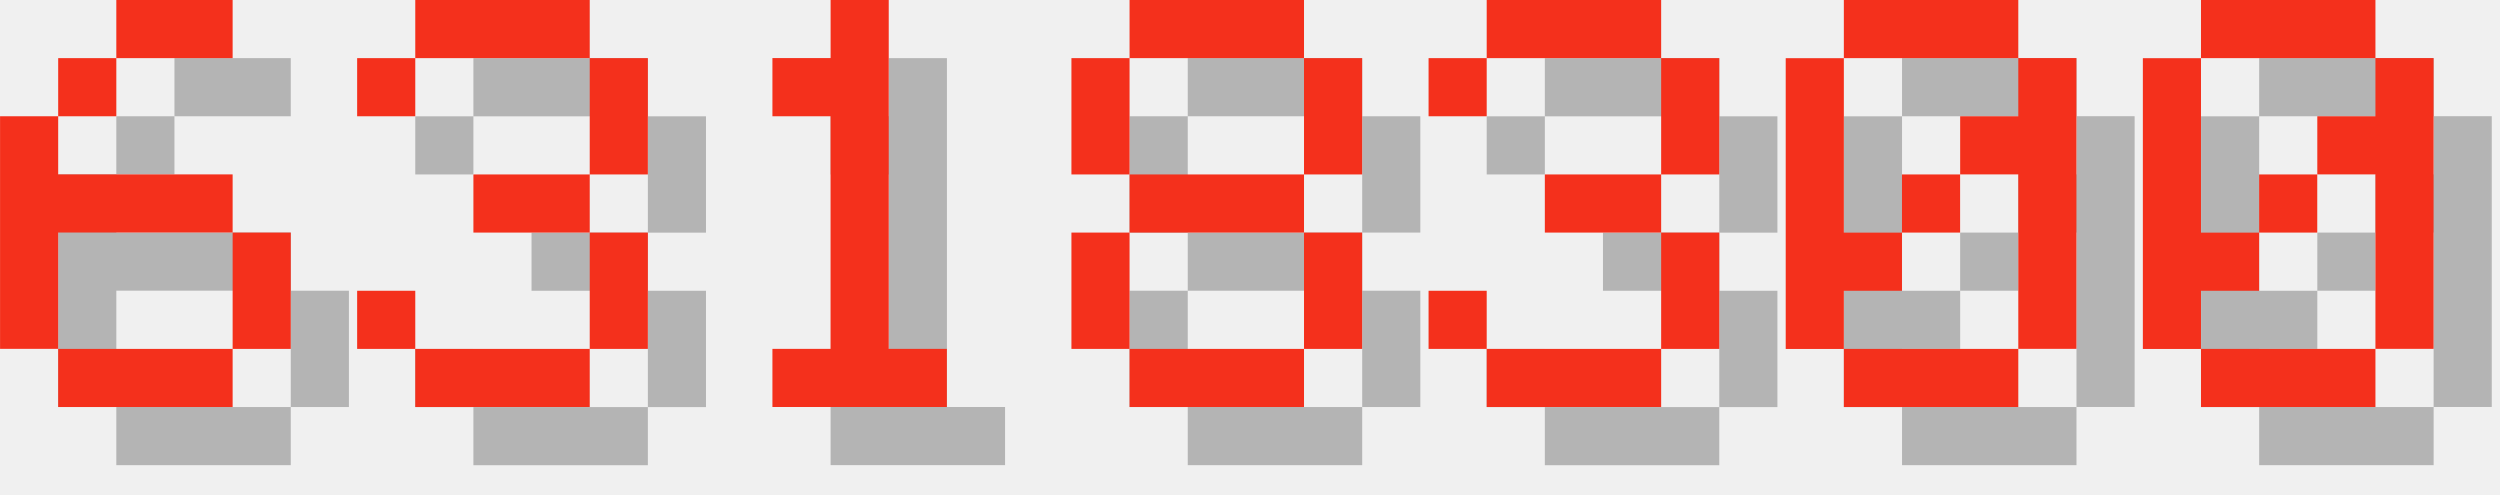
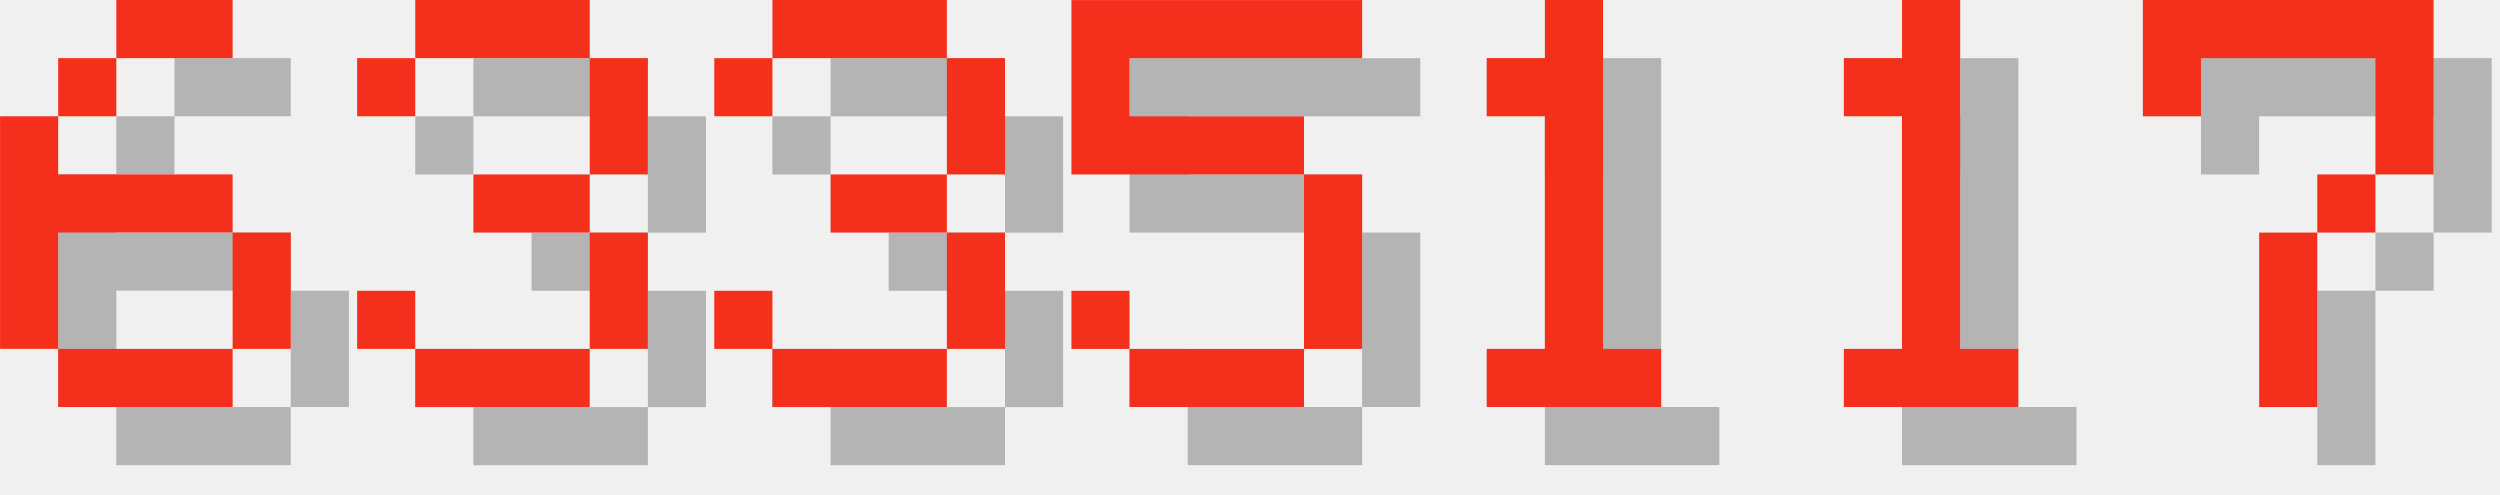
<svg xmlns="http://www.w3.org/2000/svg" version="1.1" width="182.0" height="36">
  <style>
        .text-foreground {
            fill: #F4301C;
        }
        .text-shadow {
            fill: #000000;
            fill-opacity: 0.25;
        }
    </style>
  <g class="digit" id="digit_6" transform="translate(0.0, 0), scale(4)">
    <path id="digit_6_shadow" class="text-shadow" d="m3.175 1.058v1.058h2.117v-1.058h-2.117zm0 1.058h-1.058v1.058h1.058v-1.058zm-1.058 1.058h-1.058v4.233h1.058v-2.117h3.175v-1.058h-3.175v-1.058zm3.175 2.117v2.117h1.058v-2.117h-1.058zm0 2.117h-3.175v1.058h3.175v-1.058z" fill-opacity=".5" style="paint-order:stroke fill markers" />
    <path id="digit_6_fg" class="text-foreground" d="m2.117 0v1.058h2.117v-1.058h-2.117zm0 1.058h-1.058v1.058h1.058v-1.058zm-1.058 1.058h-1.058v4.233h1.058v-2.117h3.175v-1.058h-3.175v-1.058zm3.175 2.117v2.117h1.058v-2.117h-1.058zm0 2.117h-3.175v1.058h3.175v-1.058z" fill="#fff" style="paint-order:stroke fill markers" />
  </g>
  <g class="digit" id="digit_3" transform="translate(26.0, 0), scale(4)">
    <path id="digit_3_shadow" class="text-shadow" d="m1.058 2.117v1.058h1.058v-1.058h3.175v2.117h-2.117v1.058h2.117v2.117h-3.175v-1.058h-1.058v1.058h1.058v1.058h3.175v-1.058h1.058v-2.117h-1.058v-1.058h1.058v-2.117h-1.058v-1.058h-3.175v1.058h-1.058z" fill-opacity=".5" style="paint-order:stroke fill markers" />
    <path id="digit_3_fg" class="text-foreground" d="m0 1.058v1.058h1.058v-1.058h3.175v2.117h-2.117v1.058h2.117v2.117h-3.175v-1.058h-1.058v1.058h1.058v1.058h3.175v-1.058h1.058v-2.117h-1.058v-1.058h1.058v-2.117h-1.058v-1.058h-3.175v1.058h-1.058z" fill="#fff" style="paint-order:stroke fill markers" />
  </g>
-   <g class="digit" id="digit_1" transform="translate(52.0, 0), scale(4)">
+   <g class="digit" id="digit_3" transform="translate(52.0, 0), scale(4)">
+     <path id="digit_3_shadow" class="text-shadow" d="m1.058 2.117v1.058h1.058v-1.058h3.175v2.117h-2.117v1.058h2.117v2.117h-3.175v-1.058h-1.058v1.058h1.058v1.058h3.175v-1.058h1.058v-2.117h-1.058v-1.058h1.058v-2.117h-1.058v-1.058h-3.175v1.058h-1.058z" fill-opacity=".5" style="paint-order:stroke fill markers" />
+     <path id="digit_3_fg" class="text-foreground" d="m0 1.058v1.058h1.058v-1.058h3.175v2.117h-2.117v1.058h2.117v2.117h-3.175v-1.058h-1.058v1.058h1.058v1.058h3.175v-1.058h1.058v-2.117h-1.058v-1.058h1.058v-2.117h-1.058v-1.058h-3.175v1.058h-1.058z" fill="#fff" style="paint-order:stroke fill markers" />
+   </g>
+   <g class="digit" id="digit_5" transform="translate(78.0, 0), scale(4)">
+     <path id="digit_5_shadow" class="text-shadow" d="m1.058 1.058v3.175h4.233v3.175h-3.175v-1.058h-1.058v1.058h1.058v1.058h3.175v-1.058h1.058v-3.175h-1.058v-1.058h-3.175v-1.058h4.233v-1.058h-5.292z" fill-opacity=".5" style="paint-order:stroke fill markers" />
+     <path id="digit_5_fg" class="text-foreground" d="m0 0v3.175h4.233v3.175h-3.175v-1.058h-1.058v1.058h1.058v1.058h3.175v-1.058h1.058v-3.175h-1.058v-1.058h-3.175v-1.058h4.233v-1.058h-5.292z" fill="#fff" style="paint-order:stroke fill markers" />
+   </g>
+   <g class="digit" id="digit_1" transform="translate(104.0, 0), scale(4)">
    <path id="digit_1_shadow" class="text-shadow" d="m2.117 2.117v1.058h1.058v4.233h-1.058v1.058h3.175v-1.058h-1.058v-6.35h-1.058v1.058h-1.058z" fill-opacity=".5" style="paint-order:stroke fill markers" />
    <path id="digit_1_fg" class="text-foreground" d="m1.058 1.058v1.058h1.058v4.233h-1.058v1.058h3.175v-1.058h-1.058v-6.35h-1.058v1.058h-1.058z" fill="#fff" style="paint-order:stroke fill markers" />
  </g>
-   <g class="digit" id="digit_8" transform="translate(78.0, 0), scale(4)">
-     <path id="digit_8_shadow" class="text-shadow" d="m2.117 1.058v1.058h3.175v-1.058h-3.175zm3.175 1.058v2.117h1.058v-2.117h-1.058zm0 2.117h-3.175v1.058h3.175v-1.058zm0 1.058v2.117h1.058v-2.117h-1.058zm0 2.117h-3.175v1.058h3.175v-1.058zm-3.175 0v-2.117h-1.058v2.117h1.058zm0-3.175v-2.117h-1.058v2.117h1.058z" fill-opacity=".5" style="paint-order:stroke fill markers" />
-     <path id="digit_8_fg" class="text-foreground" d="m1.058 0v1.058h3.175v-1.058h-3.175zm3.175 1.058v2.117h1.058v-2.117h-1.058zm0 2.117h-3.175v1.058h3.175v-1.058zm0 1.058v2.117h1.058v-2.117h-1.058zm0 2.117h-3.175v1.058h3.175v-1.058zm-3.175 0v-2.117h-1.058v2.117h1.058zm0-3.175v-2.117h-1.058v2.117h1.058z" fill="#fff" style="paint-order:stroke fill markers" />
+   <g class="digit" id="digit_1" transform="translate(130.0, 0), scale(4)">
+     <path id="digit_1_shadow" class="text-shadow" d="m2.117 2.117v1.058h1.058v4.233h-1.058v1.058h3.175v-1.058h-1.058v-6.35h-1.058v1.058h-1.058z" fill-opacity=".5" style="paint-order:stroke fill markers" />
+     <path id="digit_1_fg" class="text-foreground" d="m1.058 1.058v1.058h1.058v4.233h-1.058v1.058h3.175v-1.058h-1.058v-6.35h-1.058v1.058h-1.058z" fill="#fff" style="paint-order:stroke fill markers" />
  </g>
-   <g class="digit" id="digit_3" transform="translate(104.0, 0), scale(4)">
-     <path id="digit_3_shadow" class="text-shadow" d="m1.058 2.117v1.058h1.058v-1.058h3.175v2.117h-2.117v1.058h2.117v2.117h-3.175v-1.058h-1.058v1.058h1.058v1.058h3.175v-1.058h1.058v-2.117h-1.058v-1.058h1.058v-2.117h-1.058v-1.058h-3.175v1.058h-1.058z" fill-opacity=".5" style="paint-order:stroke fill markers" />
-     <path id="digit_3_fg" class="text-foreground" d="m0 1.058v1.058h1.058v-1.058h3.175v2.117h-2.117v1.058h2.117v2.117h-3.175v-1.058h-1.058v1.058h1.058v1.058h3.175v-1.058h1.058v-2.117h-1.058v-1.058h1.058v-2.117h-1.058v-1.058h-3.175v1.058h-1.058z" fill="#fff" style="paint-order:stroke fill markers" />
-   </g>
-   <g class="digit" id="digit_0" transform="translate(130.0, 0), scale(4)">
-     <path id="digit_0_shadow" class="text-shadow" d="m2.117 1.058v1.058h3.175v-1.058h-3.175zm3.175 1.058v1.058h-1.058v1.058h1.058v3.175h1.058v-5.292h-1.058zm0 5.292h-3.175v1.058h3.175v-1.058zm-3.175 0v-1.058h1.058v-1.058h-1.058v-3.175h-1.058v5.292h1.058zm1.058-2.117h1.058v-1.058h-1.058v1.058z" fill-opacity=".5" style="paint-order:stroke fill markers" />
-     <path id="digit_0_fg" class="text-foreground" d="m1.058 0v1.058h3.175v-1.058h-3.175zm3.175 1.058v1.058h-1.058v1.058h1.058v3.175h1.058v-5.292h-1.058zm0 5.292h-3.175v1.058h3.175v-1.058zm-3.175 0v-1.058h1.058v-1.058h-1.058v-3.175h-1.058v5.292h1.058zm1.058-2.117h1.058v-1.058h-1.058v1.058z" fill="#fff" style="paint-order:stroke fill markers" />
-   </g>
-   <g class="digit" id="digit_0" transform="translate(156.0, 0), scale(4)">
-     <path id="digit_0_shadow" class="text-shadow" d="m2.117 1.058v1.058h3.175v-1.058h-3.175zm3.175 1.058v1.058h-1.058v1.058h1.058v3.175h1.058v-5.292h-1.058zm0 5.292h-3.175v1.058h3.175v-1.058zm-3.175 0v-1.058h1.058v-1.058h-1.058v-3.175h-1.058v5.292h1.058zm1.058-2.117h1.058v-1.058h-1.058v1.058z" fill-opacity=".5" style="paint-order:stroke fill markers" />
-     <path id="digit_0_fg" class="text-foreground" d="m1.058 0v1.058h3.175v-1.058h-3.175zm3.175 1.058v1.058h-1.058v1.058h1.058v3.175h1.058v-5.292h-1.058zm0 5.292h-3.175v1.058h3.175v-1.058zm-3.175 0v-1.058h1.058v-1.058h-1.058v-3.175h-1.058v5.292h1.058zm1.058-2.117h1.058v-1.058h-1.058v1.058z" fill="#fff" style="paint-order:stroke fill markers" />
+   <g class="digit" id="digit_7" transform="translate(156.0, 0), scale(4)">
+     <path id="digit_7_shadow" class="text-shadow" d="m1.058 1.058 2e-6 2.117h1.058v-1.058h3.175v1.058l2e-7 1.058h-1.058v1.058h-1.058l4e-7 3.175 1.058 1e-7v-3.175h1.058v-1.058h1.058l5e-7 -1.058v-2.117z" fill-opacity=".5" style="paint-order:stroke fill markers" />
+     <path id="digit_7_fg" class="text-foreground" d="m0 0 2e-6 2.117h1.058v-1.058h3.175v1.058l2e-7 1.058h-1.058v1.058h-1.058l4e-7 3.175 1.058 1e-7v-3.175h1.058v-1.058h1.058l5e-7 -1.058v-2.117z" fill="#fff" style="paint-order:stroke fill markers" />
  </g>
</svg>
